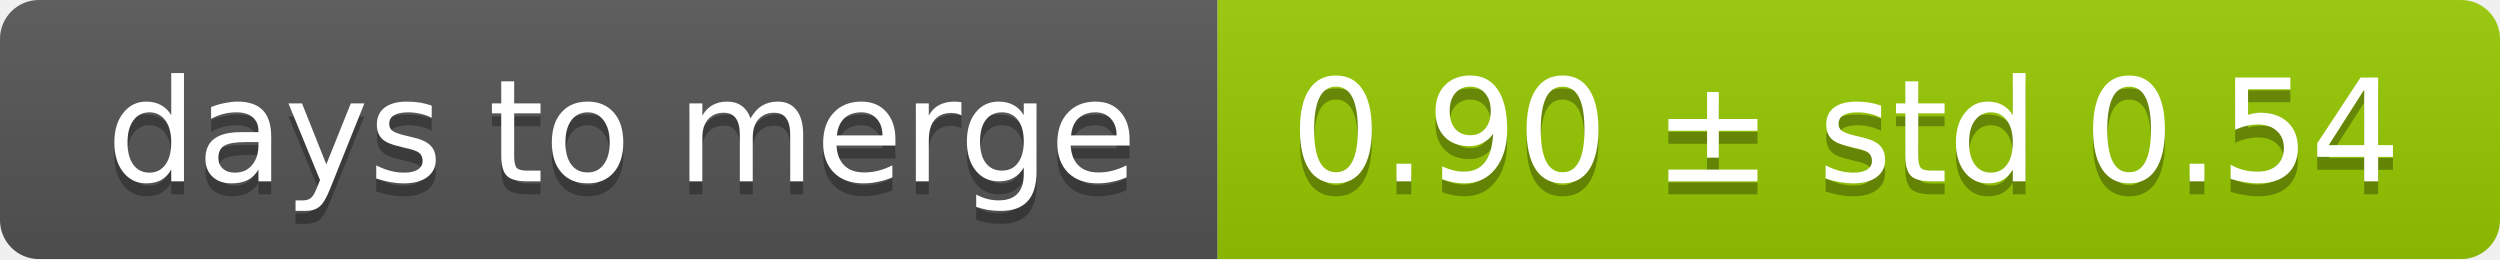
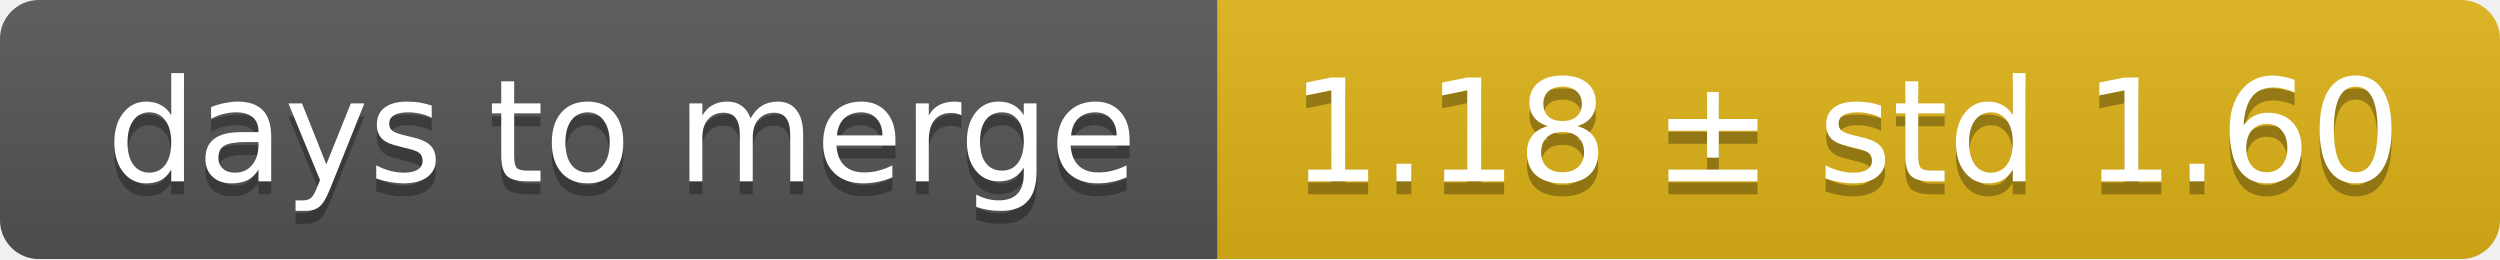
<svg xmlns="http://www.w3.org/2000/svg" width="193" height="20">
  <linearGradient id="smooth" x2="0" y2="100%">
    <stop offset="0" stop-color="#bbb" stop-opacity=".1" />
    <stop offset="1" stop-opacity=".1" />
  </linearGradient>
  <mask id="round">
    <rect width="193" height="20" rx="3" fill="#fff" />
  </mask>
  <g mask="url(#round)">
    <rect width="94" height="20" fill="#555" />
-     <rect x="94" width="99" height="20" fill="#97ca00" />
+     <rect x="94" width="99" height="20" fill="#dfb317" />
    <rect width="193" height="20" fill="url(#smooth)" />
  </g>
  <g fill="#fff" text-anchor="middle" font-family="DejaVu Sans,Verdana,Geneva,sans-serif" font-size="11">
    <text x="48" y="15" fill="#010101" fill-opacity=".3">days to merge</text>
    <text x="48" y="14">days to merge</text>
-     <text x="142.5" y="15" fill="#010101" fill-opacity=".3">0.90 ± std 0.54</text>
-     <text x="142.5" y="14">0.90 ± std 0.54</text>
+     <text x="142.5" y="15" fill="#010101" fill-opacity=".3">1.18 ± std 1.60</text>
+     <text x="142.5" y="14">1.18 ± std 1.60</text>
  </g>
</svg>
